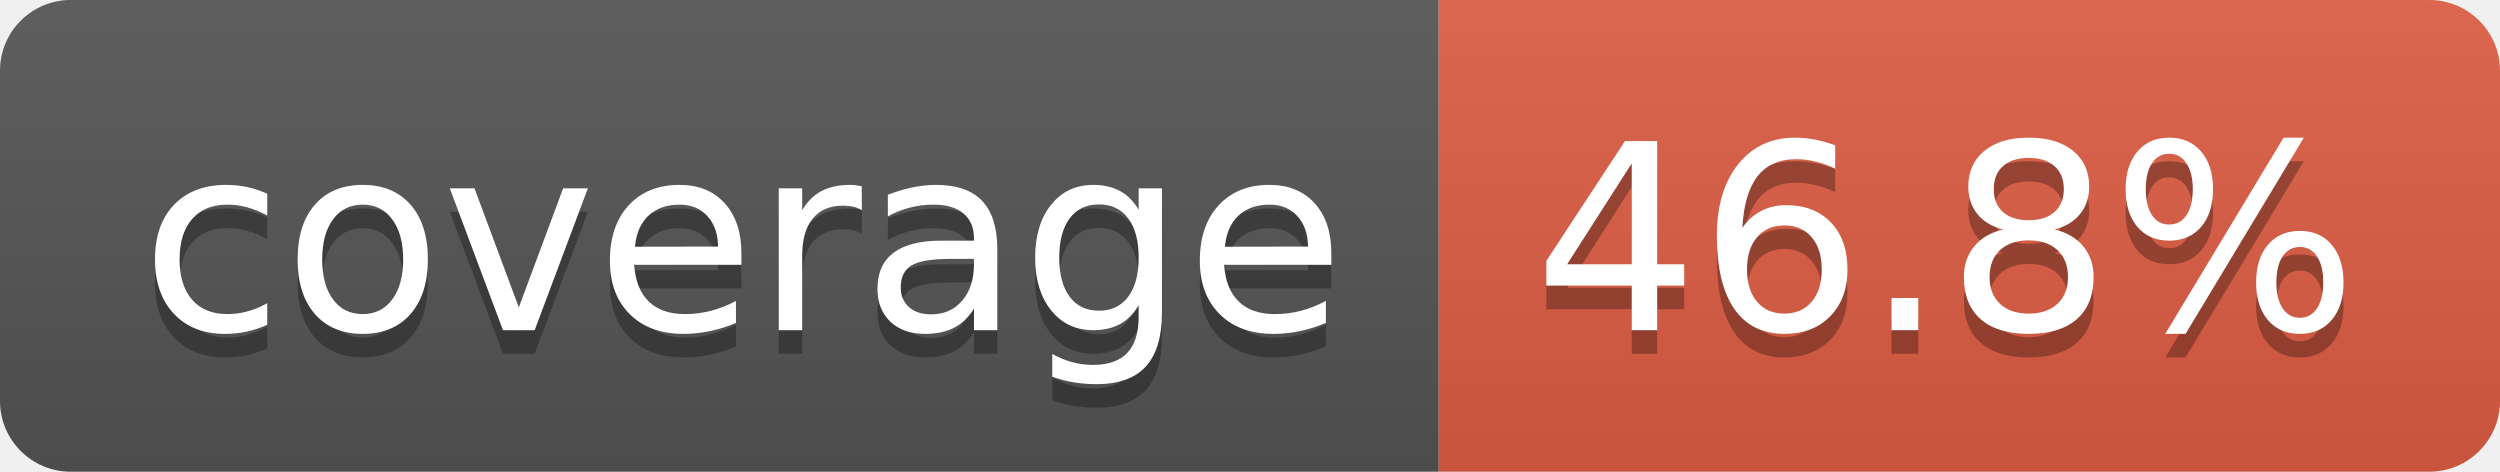
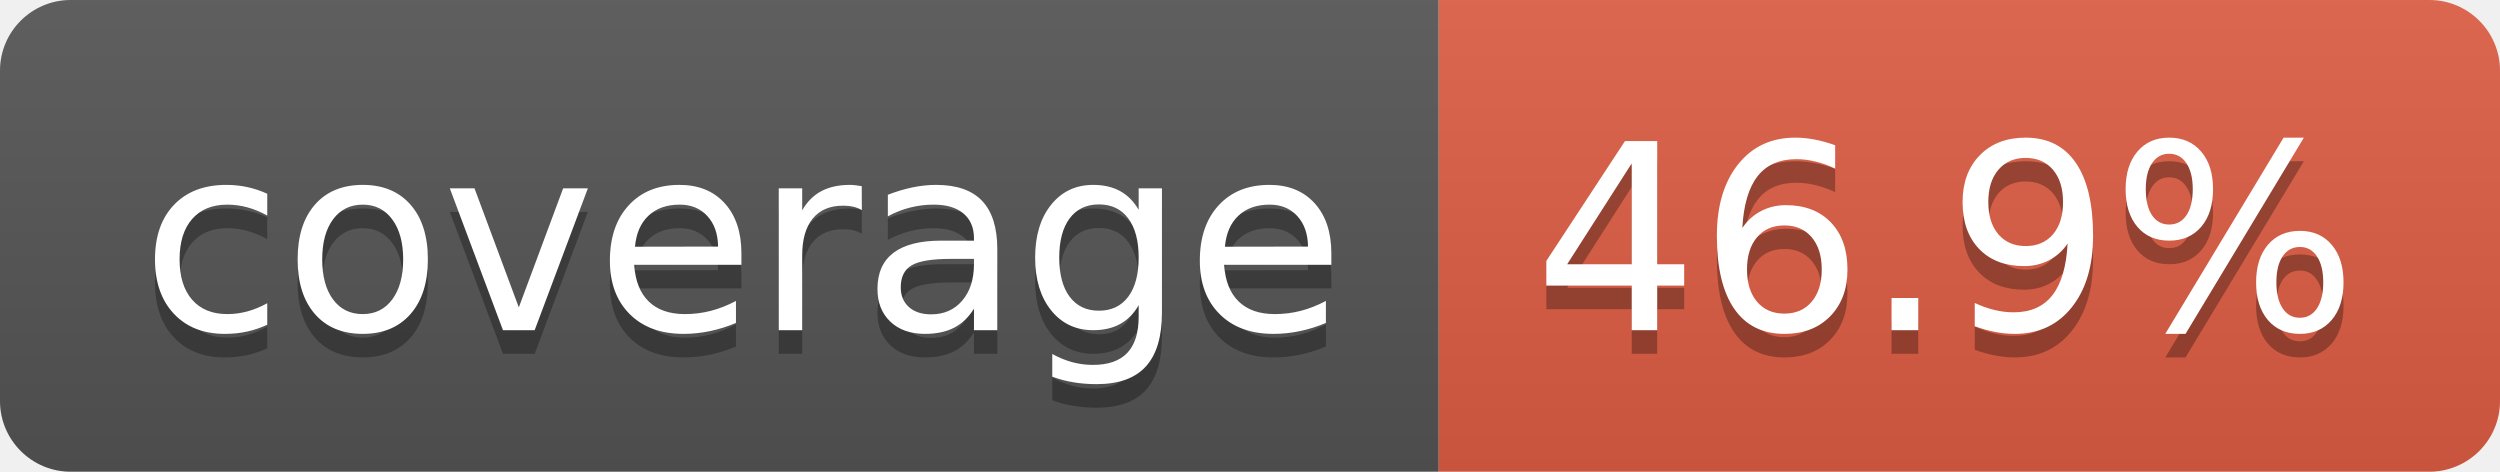
- <svg xmlns="http://www.w3.org/2000/svg" width="106" height="20" role="img" aria-label="coverage: 46.8%">
+ <svg xmlns="http://www.w3.org/2000/svg" width="106" height="20" role="img" aria-label="coverage: 46.9%">
  <linearGradient id="s" x2="0" y2="100%">
    <stop offset="0" stop-color="#bbb" stop-opacity=".1" />
    <stop offset="1" stop-opacity=".1" />
  </linearGradient>
  <clipPath id="r">
    <rect width="106" height="20" rx="3" fill="#fff" />
  </clipPath>
  <g clip-path="url(#r)">
    <rect width="61" height="20" fill="#555" />
    <rect x="61" width="45" height="20" fill="#e05d44" />
    <rect width="106" height="20" fill="url(#s)" />
  </g>
  <g fill="#fff" text-anchor="middle" font-family="Verdana,Geneva,DejaVu Sans,sans-serif" text-rendering="geometricPrecision" font-size="110">
    <text aria-hidden="true" x="315" y="150" fill="#010101" fill-opacity=".3" transform="scale(.1)" textLength="510">coverage</text>
    <text x="315" y="140" transform="scale(.1)" fill="#fff" textLength="510">coverage</text>
-     <text aria-hidden="true" x="825" y="150" fill="#010101" fill-opacity=".3" transform="scale(.1)" textLength="350">46.8%</text>
-     <text x="825" y="140" transform="scale(.1)" fill="#fff" textLength="350">46.8%</text>
+     <text aria-hidden="true" x="825" y="150" fill="#010101" fill-opacity=".3" transform="scale(.1)" textLength="350">46.9%</text>
+     <text x="825" y="140" transform="scale(.1)" fill="#fff" textLength="350">46.9%</text>
  </g>
</svg>
